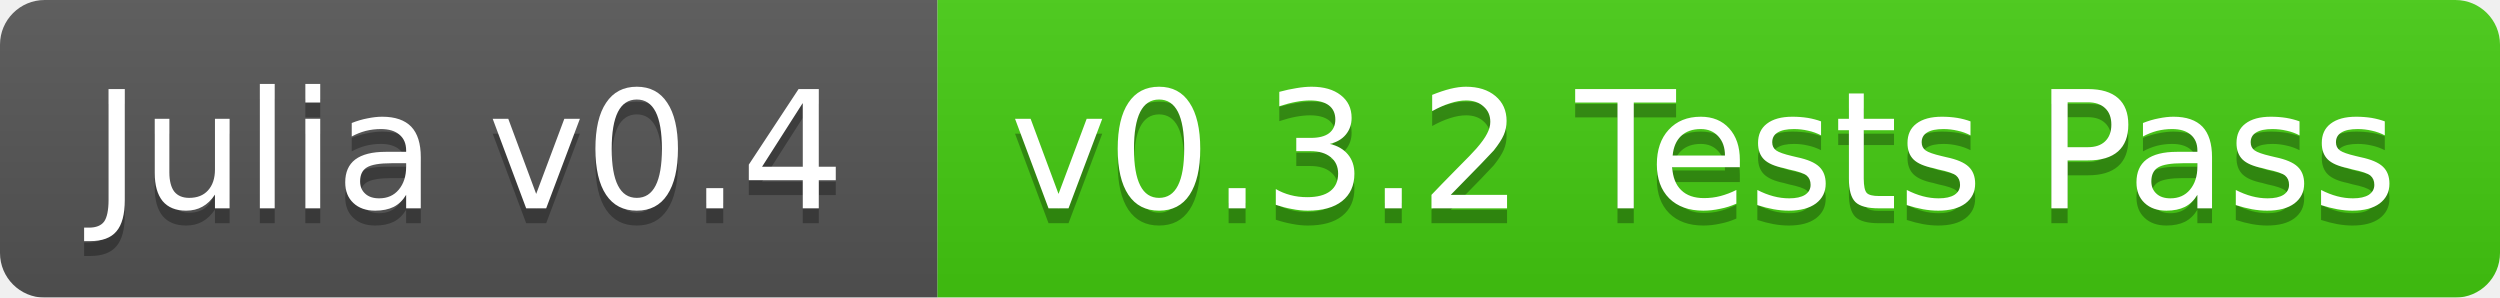
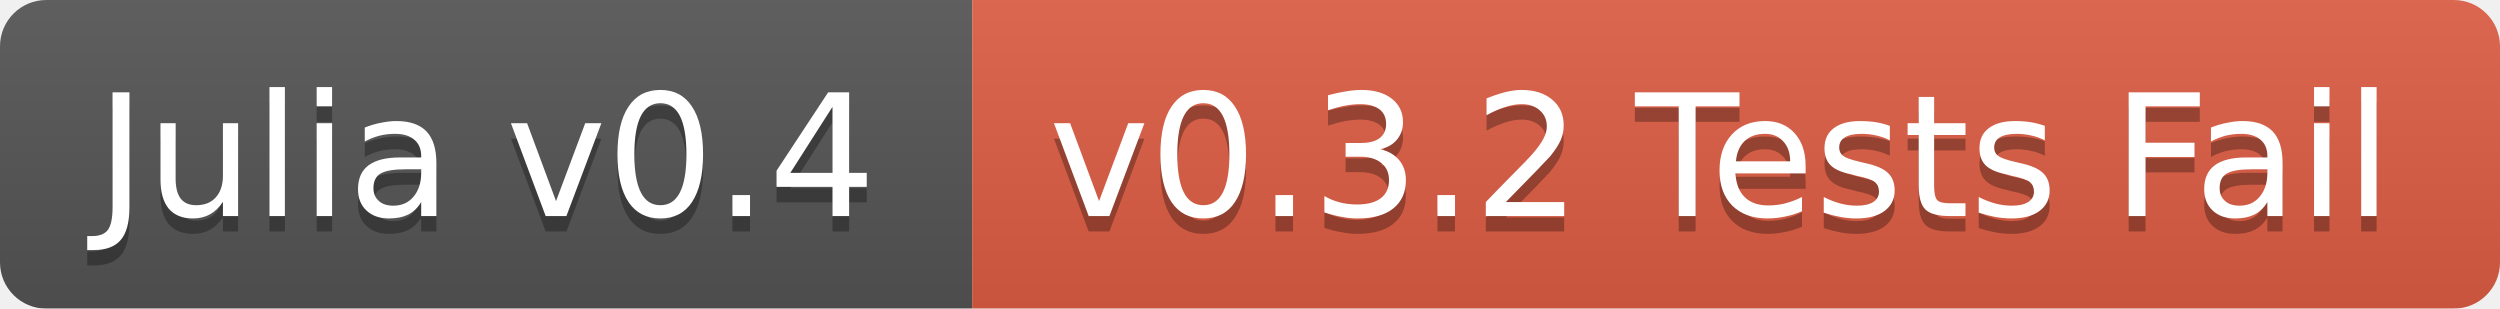
- <svg xmlns="http://www.w3.org/2000/svg" width="168" height="20">
+ <svg xmlns="http://www.w3.org/2000/svg" width="162" height="20">
  <linearGradient id="b" x2="0" y2="100%">
    <stop offset="0" stop-color="#bbb" stop-opacity=".1" />
    <stop offset="1" stop-opacity=".1" />
  </linearGradient>
  <mask id="a">
-     <rect width="168" height="20" rx="3" fill="#fff" />
+     <rect width="162" height="20" rx="3" fill="#fff" />
  </mask>
  <g mask="url(#a)">
    <path fill="#555" d="M0 0h63v20H0z" />
-     <path fill="#4c1" d="M63 0h105v20H63z" />
-     <path fill="url(#b)" d="M0 0h168v20H0z" />
+     <path fill="#e05d44" d="M63 0h99v20H63z" />
+     <path fill="url(#b)" d="M0 0h162v20H0z" />
  </g>
  <g fill="#fff" text-anchor="middle" font-family="DejaVu Sans,Verdana,Geneva,sans-serif" font-size="11">
    <text x="31.5" y="15" fill="#010101" fill-opacity=".3">Julia v0.4</text>
    <text x="31.5" y="14">Julia v0.4</text>
-     <text x="114.5" y="15" fill="#010101" fill-opacity=".3">v0.3.2 Tests Pass</text>
-     <text x="114.5" y="14">v0.3.2 Tests Pass</text>
+     <text x="111.5" y="15" fill="#010101" fill-opacity=".3">v0.3.2 Tests Fail</text>
+     <text x="111.5" y="14">v0.3.2 Tests Fail</text>
  </g>
</svg>
